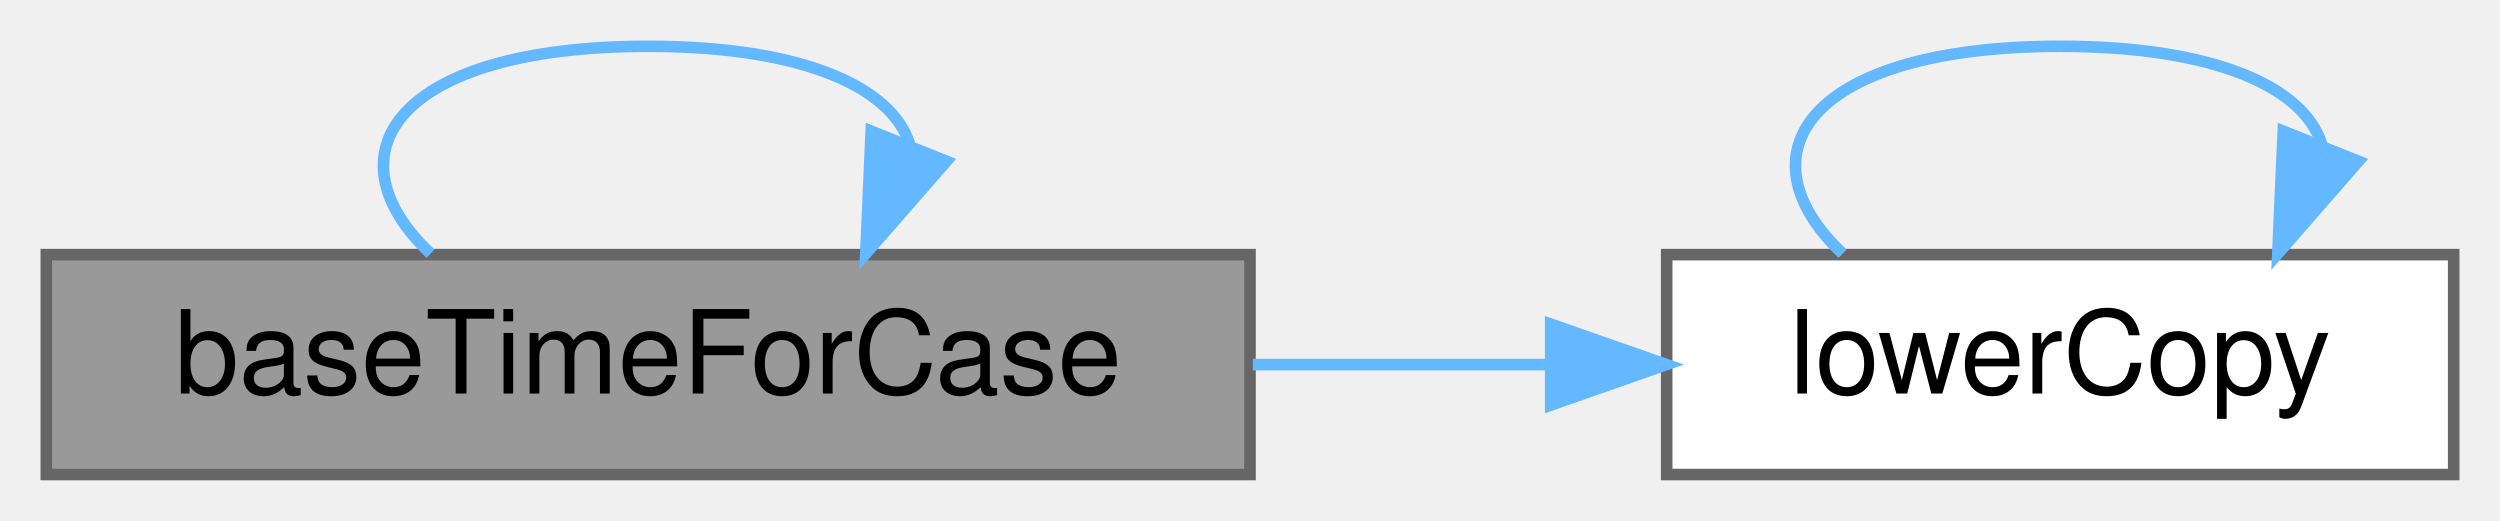
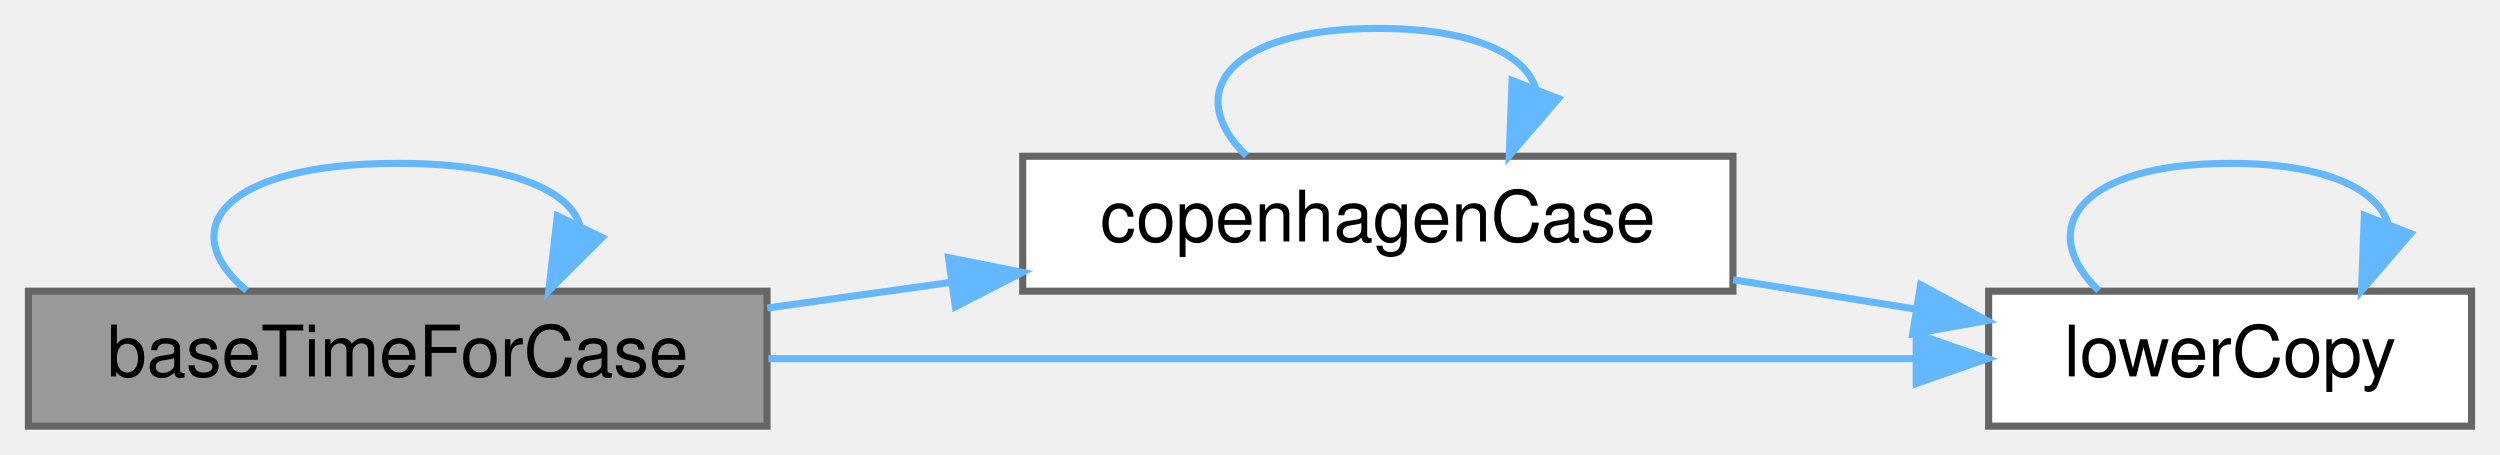
- <svg xmlns="http://www.w3.org/2000/svg" xmlns:xlink="http://www.w3.org/1999/xlink" width="216pt" height="45pt" viewBox="0.00 0.00 216.00 45.00">
-   <g id="graph0" class="graph" transform="scale(1 1) rotate(0) translate(4 41)">
+ <svg xmlns="http://www.w3.org/2000/svg" xmlns:xlink="http://www.w3.org/1999/xlink" width="352pt" height="64pt" viewBox="0.00 0.00 352.00 64.00">
+   <g id="graph0" class="graph" transform="scale(1 1) rotate(0) translate(4 60)">
    <g id="Node000001" class="node">
      <g id="a_Node000001">
        <a xlink:title=" ">
          <polygon fill="#999999" stroke="#666666" points="104,-19 0,-19 0,0 104,0 104,-19" />
          <text text-anchor="middle" x="52" y="-7" font-family="Helvetica,sans-Serif" font-size="10.00">baseTimeForCase</text>
        </a>
      </g>
    </g>
    <g id="edge1_Node000001_Node000001" class="edge">
      <g id="a_edge1_Node000001_Node000001">
        <a xlink:title=" ">
-           <path fill="none" stroke="#63b8ff" d="M33.2,-19.08C24.05,-27.73 30.32,-37 52,-37 65.55,-37 73.08,-33.38 74.59,-28.55" />
-           <polygon fill="#63b8ff" stroke="#63b8ff" points="77.77,-27.07 70.8,-19.08 71.27,-29.67 77.77,-27.07" />
+           <path fill="none" stroke="#63b8ff" d="M30.73,-19.08C20.38,-27.73 27.47,-37 52,-37 67.71,-37 76.27,-33.2 77.67,-28.19" />
+           <polygon fill="#63b8ff" stroke="#63b8ff" points="80.77,-26.56 73.27,-19.08 74.47,-29.61 80.77,-26.56" />
        </a>
      </g>
    </g>
    <g id="Node000002" class="node">
      <g id="a_Node000002">
-         <a xlink:href="_scene_importer_8cpp.html#a958a60e28b09996849ec7665c6206390" target="_top" xlink:title=" ">
-           <polygon fill="white" stroke="#666666" points="208,-19 140,-19 140,0 208,0 208,-19" />
-           <text text-anchor="middle" x="174" y="-7" font-family="Helvetica,sans-Serif" font-size="10.00">lowerCopy</text>
+         <a xlink:href="_scene_importer_8cpp.html#ad9a5e2a40bf0f42228052b18fb45e939" target="_top" xlink:title=" ">
+           <polygon fill="white" stroke="#666666" points="240,-38 140,-38 140,-19 240,-19 240,-38" />
+           <text text-anchor="middle" x="190" y="-26" font-family="Helvetica,sans-Serif" font-size="10.00">copenhagenCase</text>
        </a>
      </g>
    </g>
    <g id="edge2_Node000001_Node000002" class="edge">
      <g id="a_edge2_Node000001_Node000002">
        <a xlink:title=" ">
-           <path fill="none" stroke="#63b8ff" d="M104.24,-9.5C112.75,-9.5 121.5,-9.5 129.79,-9.5" />
-           <polygon fill="#63b8ff" stroke="#63b8ff" points="129.98,-13 139.98,-9.5 129.98,-6 129.98,-13" />
+           <path fill="none" stroke="#63b8ff" d="M104.03,-16.63C112.48,-17.81 121.3,-19.04 129.93,-20.25" />
+           <polygon fill="#63b8ff" stroke="#63b8ff" points="129.55,-23.73 139.94,-21.65 130.52,-16.8 129.55,-23.73" />
+         </a>
+       </g>
+     </g>
+     <g id="Node000003" class="node">
+       <g id="a_Node000003">
+         <a xlink:href="_scene_importer_8cpp.html#a958a60e28b09996849ec7665c6206390" target="_top" xlink:title=" ">
+           <polygon fill="white" stroke="#666666" points="344,-19 276,-19 276,0 344,0 344,-19" />
+           <text text-anchor="middle" x="310" y="-7" font-family="Helvetica,sans-Serif" font-size="10.00">lowerCopy</text>
+         </a>
+       </g>
+     </g>
+     <g id="edge6_Node000001_Node000003" class="edge">
+       <g id="a_edge6_Node000001_Node000003">
+         <a xlink:title=" ">
+           <path fill="none" stroke="#63b8ff" d="M104.19,-9.5C151.47,-9.5 220.93,-9.5 265.57,-9.5" />
+           <polygon fill="#63b8ff" stroke="#63b8ff" points="265.8,-13 275.8,-9.5 265.8,-6 265.8,-13" />
        </a>
      </g>
    </g>
    <g id="edge3_Node000002_Node000002" class="edge">
      <g id="a_edge3_Node000002_Node000002">
        <a xlink:title=" ">
-           <path fill="none" stroke="#63b8ff" d="M155.2,-19.08C146.05,-27.73 152.32,-37 174,-37 187.55,-37 195.08,-33.38 196.59,-28.55" />
-           <polygon fill="#63b8ff" stroke="#63b8ff" points="199.77,-27.07 192.8,-19.08 193.27,-29.67 199.77,-27.07" />
+           <path fill="none" stroke="#63b8ff" d="M171.5,-38.08C162.51,-46.73 168.67,-56 190,-56 203.33,-56 210.74,-52.38 212.22,-47.55" />
+           <polygon fill="#63b8ff" stroke="#63b8ff" points="215.41,-46.11 208.5,-38.08 208.9,-48.67 215.41,-46.11" />
+         </a>
+       </g>
+     </g>
+     <g id="edge4_Node000002_Node000003" class="edge">
+       <g id="a_edge4_Node000002_Node000003">
+         <a xlink:title=" ">
+           <path fill="none" stroke="#63b8ff" d="M240.02,-20.61C248.57,-19.23 257.41,-17.81 265.79,-16.46" />
+           <polygon fill="#63b8ff" stroke="#63b8ff" points="266.43,-19.9 275.74,-14.86 265.31,-12.99 266.43,-19.9" />
+         </a>
+       </g>
+     </g>
+     <g id="edge5_Node000003_Node000003" class="edge">
+       <g id="a_edge5_Node000003_Node000003">
+         <a xlink:title=" ">
+           <path fill="none" stroke="#63b8ff" d="M291.5,-19.08C282.51,-27.73 288.67,-37 310,-37 323.33,-37 330.74,-33.38 332.22,-28.55" />
+           <polygon fill="#63b8ff" stroke="#63b8ff" points="335.41,-27.11 328.5,-19.08 328.9,-29.67 335.41,-27.11" />
        </a>
      </g>
    </g>
  </g>
</svg>
